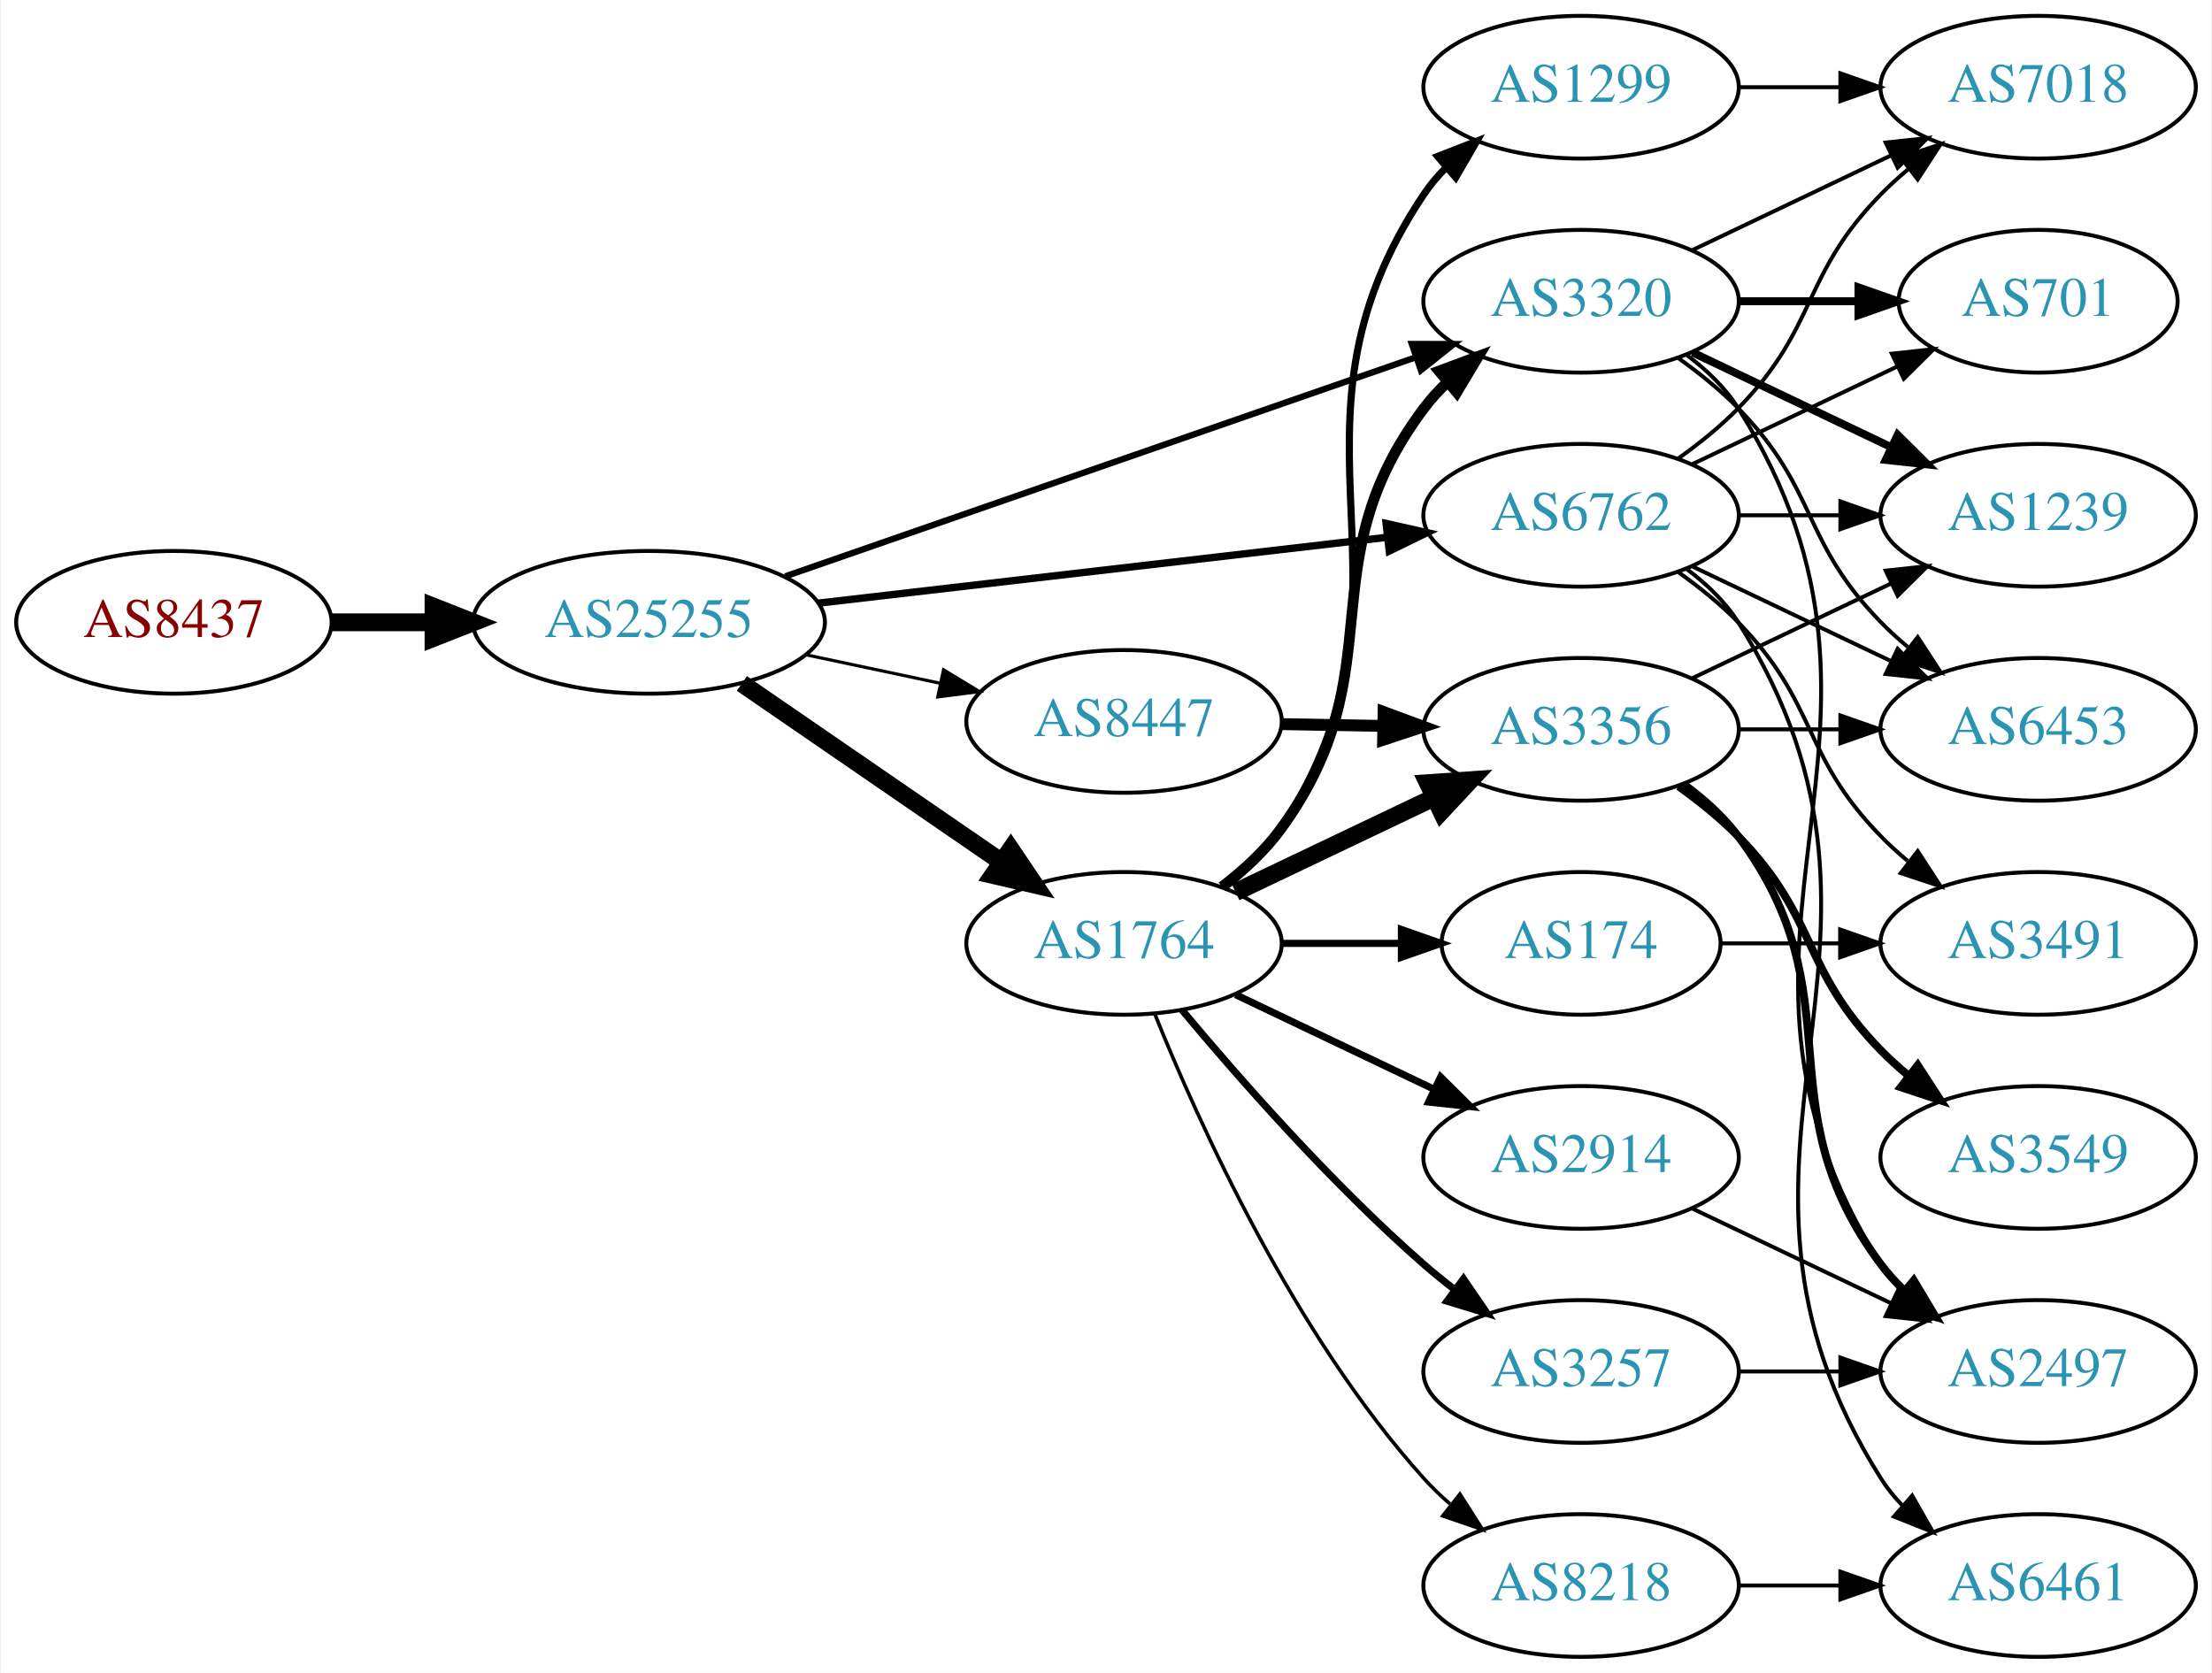
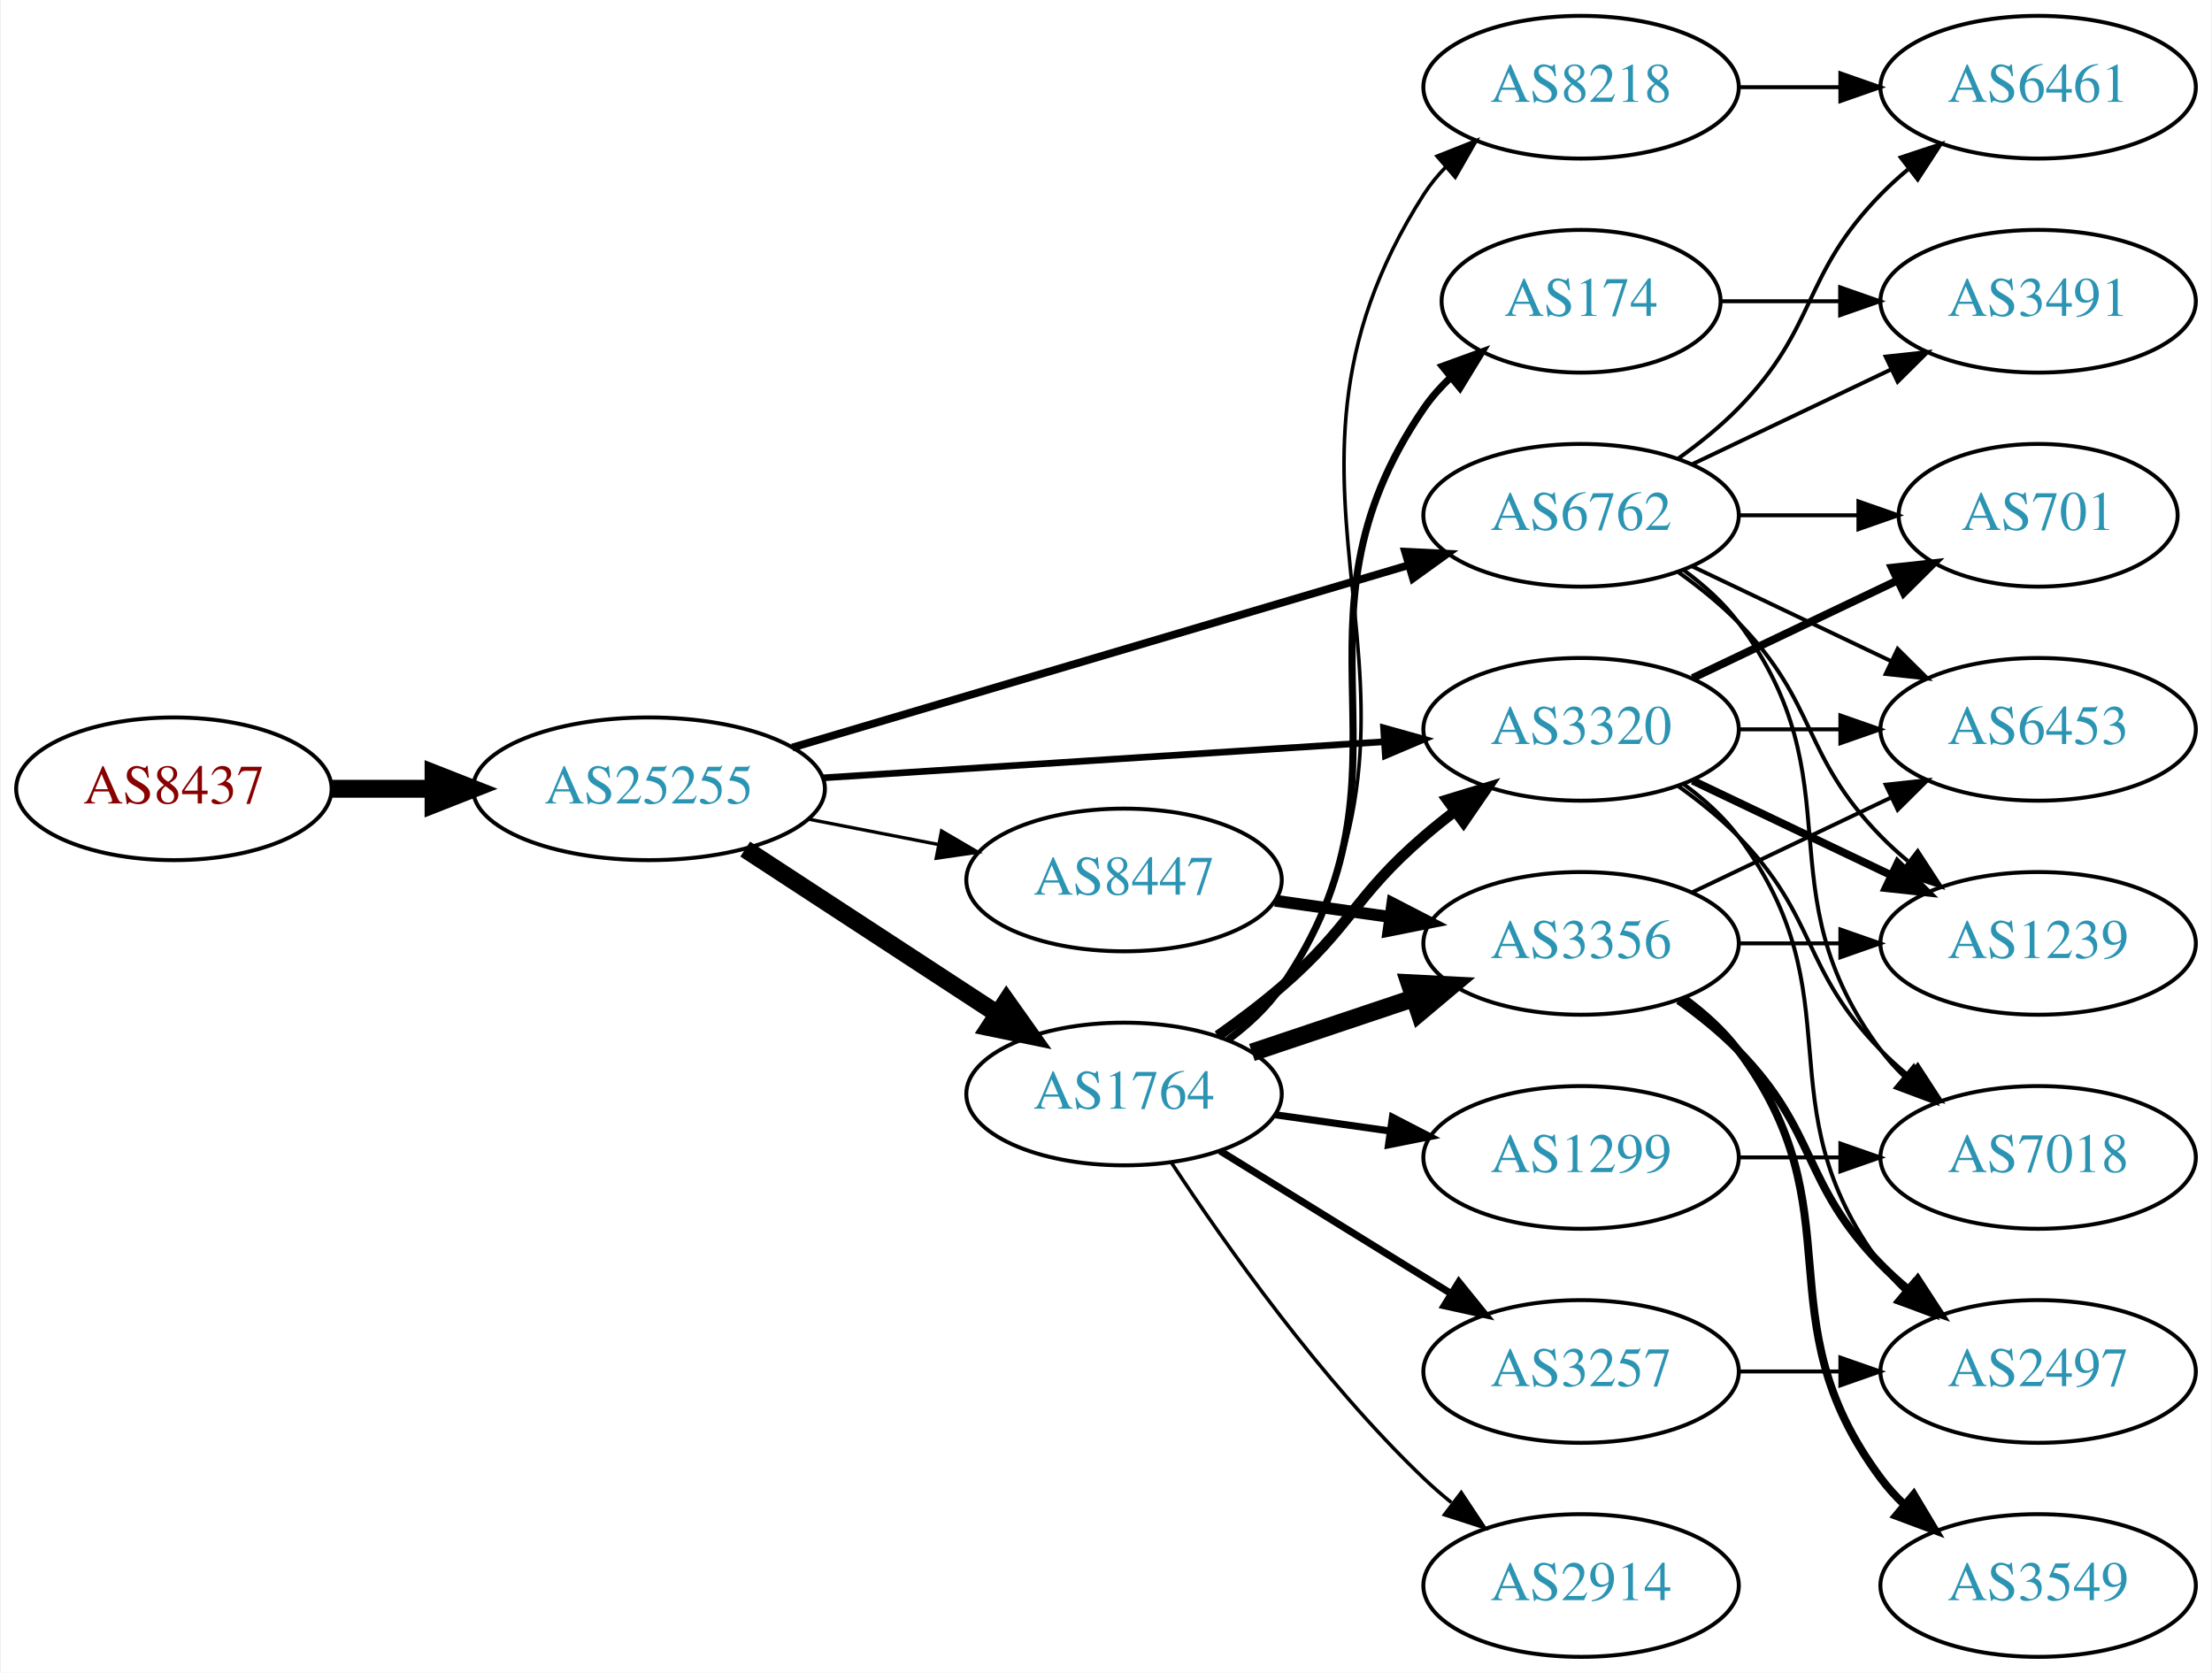
<svg xmlns="http://www.w3.org/2000/svg" xmlns:xlink="http://www.w3.org/1999/xlink" width="558pt" height="422pt" viewBox="0.00 0.00 557.56 422.00">
  <g id="graph0" class="graph" transform="scale(1 1) rotate(0) translate(4 418)">
    <polygon fill="white" stroke="none" points="-4,4 -4,-418 553.564,-418 553.564,4 -4,4" />
    <g id="node1" class="node">
      <g id="a_node1">
        <a xlink:href="/asn/8437" xlink:title="AS8437 ~ Hutchison Drei Austria GmbH [AT]">
-           <ellipse fill="#ffffff" stroke="black" cx="39.647" cy="-261" rx="39.794" ry="18" />
-           <text text-anchor="middle" x="39.647" y="-257.3" font-family="Times,serif" font-size="14.00" fill="#880000">AS8437</text>
+           <ellipse fill="#ffffff" stroke="black" cx="39.647" cy="-219" rx="39.794" ry="18" />
+           <text text-anchor="middle" x="39.647" y="-215.3" font-family="Times,serif" font-size="14.00" fill="#880000">AS8437</text>
        </a>
      </g>
    </g>
    <g id="node2" class="node">
      <g id="a_node2">
        <a xlink:href="/asn/25255" xlink:title="AS25255 ~ ==&gt; TELE2 AUSTRIA &lt;== [AT]">
-           <ellipse fill="#ffffff" stroke="black" cx="159.489" cy="-261" rx="44.393" ry="18" />
-           <text text-anchor="middle" x="159.489" y="-257.3" font-family="Times,serif" font-size="14.00" fill="#2c94b3">AS25255</text>
+           <ellipse fill="#ffffff" stroke="black" cx="159.489" cy="-219" rx="44.393" ry="18" />
+           <text text-anchor="middle" x="159.489" y="-215.3" font-family="Times,serif" font-size="14.00" fill="#2c94b3">AS25255</text>
        </a>
      </g>
    </g>
    <g id="edge1" class="edge">
-       <path fill="none" stroke="black" stroke-width="4.5" d="M79.559,-261C87.662,-261 96.337,-261 104.863,-261" />
-       <polygon fill="black" stroke="black" stroke-width="4.5" points="105.141,-264.938 115.141,-261 105.141,-257.063 105.141,-264.938" />
+       <path fill="none" stroke="black" stroke-width="4.5" d="M79.559,-219C87.662,-219 96.337,-219 104.863,-219" />
+       <polygon fill="black" stroke="black" stroke-width="4.5" points="105.141,-222.938 115.141,-219 105.141,-215.063 105.141,-222.938" />
    </g>
    <g id="node3" class="node">
      <g id="a_node3">
+         <a xlink:href="/asn/1764" xlink:title="AS1764 ~ NEXTLAYER-AS [AT]">
+           <ellipse fill="#ffffff" stroke="black" cx="279.332" cy="-142" rx="39.794" ry="18" />
+           <text text-anchor="middle" x="279.332" y="-138.3" font-family="Times,serif" font-size="14.00" fill="#2c94b3">AS1764</text>
+         </a>
+       </g>
+     </g>
+     <g id="edge2" class="edge">
+       <path fill="none" stroke="black" stroke-width="4.5" d="M183.771,-203.787C202.001,-191.876 227.522,-175.2 247.456,-162.174" />
+       <polygon fill="black" stroke="black" stroke-width="4.5" points="249.68,-165.425 255.898,-156.659 245.372,-158.832 249.68,-165.425" />
+     </g>
+     <g id="node4" class="node">
+       <g id="a_node4">
        <a xlink:href="/asn/6762" xlink:title="AS6762 ~ TELECOM ITALIA SPARKLE S.p.A. [IT]">
          <ellipse fill="#ffffff" stroke="black" cx="394.625" cy="-288" rx="39.794" ry="18" />
          <text text-anchor="middle" x="394.625" y="-284.3" font-family="Times,serif" font-size="14.00" fill="#2c94b3">AS6762</text>
        </a>
      </g>
    </g>
-     <g id="edge2" class="edge">
-       <path fill="none" stroke="black" stroke-width="1.853" d="M202.169,-265.827C242.461,-270.493 303.453,-277.557 345.724,-282.453" />
-       <polygon fill="black" stroke="black" stroke-width="1.853" points="345.44,-285.943 355.776,-283.617 346.245,-278.989 345.44,-285.943" />
-     </g>
-     <g id="node4" class="node">
-       <g id="a_node4">
-         <a xlink:href="/asn/8447" xlink:title="AS8447 ~ A1 Telekom Austria AG [AT]">
-           <ellipse fill="#ffffff" stroke="black" cx="279.332" cy="-236" rx="39.794" ry="18" />
-           <text text-anchor="middle" x="279.332" y="-232.3" font-family="Times,serif" font-size="14.00" fill="#2c94b3">AS8447</text>
-         </a>
-       </g>
-     </g>
    <g id="edge3" class="edge">
-       <path fill="none" stroke="black" stroke-width="0.794" d="M199.075,-252.814C209.868,-250.524 221.697,-248.015 232.849,-245.649" />
-       <polygon fill="black" stroke="black" stroke-width="0.794" points="233.794,-249.026 242.85,-243.527 232.341,-242.179 233.794,-249.026" />
+       <path fill="none" stroke="black" stroke-width="1.969" d="M195.644,-229.405C237.272,-241.725 306.566,-262.234 351.154,-275.43" />
+       <polygon fill="black" stroke="black" stroke-width="1.969" points="350.242,-278.81 360.824,-278.292 352.229,-272.098 350.242,-278.81" />
    </g>
    <g id="node5" class="node">
      <g id="a_node5">
-         <a xlink:href="/asn/1764" xlink:title="AS1764 ~ NEXTLAYER-AS [AT]">
-           <ellipse fill="#ffffff" stroke="black" cx="279.332" cy="-180" rx="39.794" ry="18" />
-           <text text-anchor="middle" x="279.332" y="-176.3" font-family="Times,serif" font-size="14.00" fill="#2c94b3">AS1764</text>
+         <a xlink:href="/asn/8447" xlink:title="AS8447 ~ A1 Telekom Austria AG [AT]">
+           <ellipse fill="#ffffff" stroke="black" cx="279.332" cy="-196" rx="39.794" ry="18" />
+           <text text-anchor="middle" x="279.332" y="-192.3" font-family="Times,serif" font-size="14.00" fill="#2c94b3">AS8447</text>
        </a>
      </g>
    </g>
    <g id="edge4" class="edge">
-       <path fill="none" stroke="black" stroke-width="4.5" d="M182.932,-245.574C201.513,-232.802 228.074,-214.545 248.453,-200.537" />
-       <polygon fill="black" stroke="black" stroke-width="4.5" points="250.757,-203.731 256.768,-194.822 246.296,-197.242 250.757,-203.731" />
+       <path fill="none" stroke="black" stroke-width="0.844" d="M199.729,-211.341C210.181,-209.301 221.567,-207.079 232.345,-204.975" />
+       <polygon fill="black" stroke="black" stroke-width="0.844" points="233.298,-208.356 242.442,-203.005 231.957,-201.485 233.298,-208.356" />
    </g>
    <g id="node6" class="node">
      <g id="a_node6">
        <a xlink:href="/asn/3320" xlink:title="AS3320 ~ DTAG [DE]">
-           <ellipse fill="#ffffff" stroke="black" cx="394.625" cy="-342" rx="39.794" ry="18" />
-           <text text-anchor="middle" x="394.625" y="-338.3" font-family="Times,serif" font-size="14.00" fill="#2c94b3">AS3320</text>
+           <ellipse fill="#ffffff" stroke="black" cx="394.625" cy="-234" rx="39.794" ry="18" />
+           <text text-anchor="middle" x="394.625" y="-230.3" font-family="Times,serif" font-size="14.00" fill="#2c94b3">AS3320</text>
        </a>
      </g>
    </g>
    <g id="edge5" class="edge">
-       <path fill="none" stroke="black" stroke-width="1.588" d="M193.892,-272.605C235.885,-287.195 307.924,-312.224 353.044,-327.901" />
-       <polygon fill="black" stroke="black" stroke-width="1.588" points="351.924,-331.217 362.519,-331.193 354.222,-324.605 351.924,-331.217" />
+       <path fill="none" stroke="black" stroke-width="1.688" d="M203.25,-221.751C243.24,-224.324 302.919,-228.164 344.771,-230.857" />
+       <polygon fill="black" stroke="black" stroke-width="1.688" points="344.8,-234.366 355.004,-231.515 345.25,-227.38 344.8,-234.366" />
+     </g>
+     <g id="edge12" class="edge">
+       <path fill="none" stroke="black" stroke-width="2.7" d="M302.98,-156.678C308.383,-160.487 314.017,-164.726 318.978,-169 336.604,-184.184 337.352,-191.816 354.978,-207 357.458,-209.137 360.107,-211.265 362.811,-213.335" />
+       <polygon fill="black" stroke="black" stroke-width="2.7" points="360.842,-216.231 370.976,-219.322 364.981,-210.586 360.842,-216.231" />
    </g>
    <g id="node7" class="node">
      <g id="a_node7">
+         <a xlink:href="/asn/8218" xlink:title="AS8218 ~ legacy Neotelecoms [FR]">
+           <ellipse fill="#ffffff" stroke="black" cx="394.625" cy="-396" rx="39.794" ry="18" />
+           <text text-anchor="middle" x="394.625" y="-392.3" font-family="Times,serif" font-size="14.00" fill="#2c94b3">AS8218</text>
+         </a>
+       </g>
+     </g>
+     <g id="edge6" class="edge">
+       <path fill="none" stroke="black" stroke-width="0.9" d="M305.807,-155.504C310.855,-159.254 315.624,-163.762 318.978,-169 367.681,-245.061 306.275,-292.939 354.978,-369 356.55,-371.456 358.434,-373.751 360.511,-375.882" />
+       <polygon fill="black" stroke="black" stroke-width="0.9" points="358.298,-378.596 368.149,-382.496 362.88,-373.304 358.298,-378.596" />
+     </g>
+     <g id="node8" class="node">
+       <g id="a_node8">
+         <a xlink:href="/asn/174" xlink:title="AS174 ~ Cogent Communications [US]">
+           <ellipse fill="#ffffff" stroke="black" cx="394.625" cy="-342" rx="35.194" ry="18" />
+           <text text-anchor="middle" x="394.625" y="-338.3" font-family="Times,serif" font-size="14.00" fill="#2c94b3">AS174</text>
+         </a>
+       </g>
+     </g>
+     <g id="edge7" class="edge">
+       <path fill="none" stroke="black" stroke-width="1.8" d="M305.562,-155.667C310.623,-159.408 315.459,-163.871 318.978,-169 356.79,-224.107 317.166,-259.893 354.978,-315 356.877,-317.767 359.158,-320.34 361.652,-322.711" />
+       <polygon fill="black" stroke="black" stroke-width="1.8" points="359.639,-325.586 369.596,-329.206 364.069,-320.166 359.639,-325.586" />
+     </g>
+     <g id="node9" class="node">
+       <g id="a_node9">
+         <a xlink:href="/asn/1299" xlink:title="AS1299 ~ Telia Carrier [EU]">
+           <ellipse fill="#ffffff" stroke="black" cx="394.625" cy="-126" rx="39.794" ry="18" />
+           <text text-anchor="middle" x="394.625" y="-122.3" font-family="Times,serif" font-size="14.00" fill="#2c94b3">AS1299</text>
+         </a>
+       </g>
+     </g>
+     <g id="edge8" class="edge">
+       <path fill="none" stroke="black" stroke-width="1.8" d="M317.428,-136.761C326.72,-135.449 336.811,-134.024 346.518,-132.653" />
+       <polygon fill="black" stroke="black" stroke-width="1.8" points="347.033,-136.115 356.445,-131.251 346.054,-129.184 347.033,-136.115" />
+     </g>
+     <g id="node10" class="node">
+       <g id="a_node10">
+         <a xlink:href="/asn/2914" xlink:title="AS2914 ~ NTT America, Inc. [US]">
+           <ellipse fill="#ffffff" stroke="black" cx="394.625" cy="-18" rx="39.794" ry="18" />
+           <text text-anchor="middle" x="394.625" y="-14.3" font-family="Times,serif" font-size="14.00" fill="#2c94b3">AS2914</text>
+         </a>
+       </g>
+     </g>
+     <g id="edge9" class="edge">
+       <path fill="none" stroke="black" stroke-width="0.9" d="M291.337,-124.599C304.794,-104.131 329.006,-69.802 354.978,-45 357.142,-42.933 359.477,-40.906 361.888,-38.95" />
+       <polygon fill="black" stroke="black" stroke-width="0.9" points="364.395,-41.442 370.251,-32.613 360.167,-35.862 364.395,-41.442" />
+     </g>
+     <g id="node11" class="node">
+       <g id="a_node11">
+         <a xlink:href="/asn/3356" xlink:title="AS3356 ~ Level 3 Parent, LLC [US]">
+           <ellipse fill="#ffffff" stroke="black" cx="394.625" cy="-180" rx="39.794" ry="18" />
+           <text text-anchor="middle" x="394.625" y="-176.3" font-family="Times,serif" font-size="14.00" fill="#2c94b3">AS3356</text>
+         </a>
+       </g>
+     </g>
+     <g id="edge10" class="edge">
+       <path fill="none" stroke="black" stroke-width="4.5" d="M311.589,-152.484C324.238,-156.727 339.017,-161.684 352.518,-166.212" />
+       <polygon fill="black" stroke="black" stroke-width="4.5" points="351.343,-169.971 362.076,-169.418 353.847,-162.505 351.343,-169.971" />
+     </g>
+     <g id="node12" class="node">
+       <g id="a_node12">
+         <a xlink:href="/asn/3257" xlink:title="AS3257 ~ GTT [DE]">
+           <ellipse fill="#ffffff" stroke="black" cx="394.625" cy="-72" rx="39.794" ry="18" />
+           <text text-anchor="middle" x="394.625" y="-68.3" font-family="Times,serif" font-size="14.00" fill="#2c94b3">AS3257</text>
+         </a>
+       </g>
+     </g>
+     <g id="edge11" class="edge">
+       <path fill="none" stroke="black" stroke-width="1.8" d="M303.532,-127.666C320.333,-117.285 343.25,-103.125 361.766,-91.684" />
+       <polygon fill="black" stroke="black" stroke-width="1.8" points="363.788,-94.549 370.456,-86.315 360.109,-88.594 363.788,-94.549" />
+     </g>
+     <g id="node13" class="node">
+       <g id="a_node13">
+         <a xlink:href="/asn/6461" xlink:title="AS6461 ~ Zayo Bandwidth [US]">
+           <ellipse fill="#ffffff" stroke="black" cx="509.918" cy="-396" rx="39.794" ry="18" />
+           <text text-anchor="middle" x="509.918" y="-392.3" font-family="Times,serif" font-size="14.00" fill="#2c94b3">AS6461</text>
+         </a>
+       </g>
+     </g>
+     <g id="edge19" class="edge">
+       <path fill="none" stroke="black" d="M419.219,-302.389C424.475,-306.148 429.806,-310.437 434.271,-315 454.443,-335.617 450.099,-348.383 470.271,-369 472.364,-371.139 474.647,-373.218 477.024,-375.21" />
+       <polygon fill="black" stroke="black" points="475.267,-378.275 485.323,-381.611 479.542,-372.732 475.267,-378.275" />
+     </g>
+     <g id="node14" class="node">
+       <g id="a_node14">
+         <a xlink:href="/asn/3491" xlink:title="AS3491 ~ PCCW Global, Inc. [US]">
+           <ellipse fill="#ffffff" stroke="black" cx="509.918" cy="-342" rx="39.794" ry="18" />
+           <text text-anchor="middle" x="509.918" y="-338.3" font-family="Times,serif" font-size="14.00" fill="#2c94b3">AS3491</text>
+         </a>
+       </g>
+     </g>
+     <g id="edge14" class="edge">
+       <path fill="none" stroke="black" d="M422.761,-300.934C437.755,-308.081 456.576,-317.052 472.799,-324.785" />
+       <polygon fill="black" stroke="black" points="471.469,-328.028 482.002,-329.171 474.481,-321.709 471.469,-328.028" />
+     </g>
+     <g id="node15" class="node">
+       <g id="a_node15">
        <a xlink:href="/asn/6453" xlink:title="AS6453 ~ TATA COMMUNICATIONS (AMERICA) INC [US]">
          <ellipse fill="#ffffff" stroke="black" cx="509.918" cy="-234" rx="39.794" ry="18" />
          <text text-anchor="middle" x="509.918" y="-230.3" font-family="Times,serif" font-size="14.00" fill="#2c94b3">AS6453</text>
        </a>
      </g>
    </g>
-     <g id="edge6" class="edge">
+     <g id="edge15" class="edge">
      <path fill="none" stroke="black" d="M422.761,-275.066C437.755,-267.919 456.576,-258.948 472.799,-251.215" />
      <polygon fill="black" stroke="black" points="474.481,-254.291 482.002,-246.829 471.469,-247.972 474.481,-254.291" />
    </g>
-     <g id="node8" class="node">
-       <g id="a_node8">
-         <a xlink:href="/asn/3491" xlink:title="AS3491 ~ PCCW Global, Inc. [US]">
+     <g id="node16" class="node">
+       <g id="a_node16">
+         <a xlink:href="/asn/1239" xlink:title="AS1239 ~ Sprint [US]">
          <ellipse fill="#ffffff" stroke="black" cx="509.918" cy="-180" rx="39.794" ry="18" />
-           <text text-anchor="middle" x="509.918" y="-176.3" font-family="Times,serif" font-size="14.00" fill="#2c94b3">AS3491</text>
-         </a>
-       </g>
-     </g>
-     <g id="edge7" class="edge">
+           <text text-anchor="middle" x="509.918" y="-176.3" font-family="Times,serif" font-size="14.00" fill="#2c94b3">AS1239</text>
+         </a>
+       </g>
+     </g>
+     <g id="edge16" class="edge">
      <path fill="none" stroke="black" d="M419.219,-273.611C424.475,-269.852 429.806,-265.563 434.271,-261 454.443,-240.383 450.099,-227.617 470.271,-207 472.364,-204.861 474.647,-202.782 477.024,-200.79" />
      <polygon fill="black" stroke="black" points="479.542,-203.268 485.323,-194.389 475.267,-197.725 479.542,-203.268" />
    </g>
-     <g id="node9" class="node">
-       <g id="a_node9">
-         <a xlink:href="/asn/7018" xlink:title="AS7018 ~ AT&amp;T Services, Inc. [US]">
-           <ellipse fill="#ffffff" stroke="black" cx="509.918" cy="-396" rx="39.794" ry="18" />
-           <text text-anchor="middle" x="509.918" y="-392.3" font-family="Times,serif" font-size="14.00" fill="#2c94b3">AS7018</text>
-         </a>
-       </g>
-     </g>
-     <g id="edge8" class="edge">
-       <path fill="none" stroke="black" d="M419.219,-302.389C424.475,-306.148 429.806,-310.437 434.271,-315 454.443,-335.617 450.099,-348.383 470.271,-369 472.364,-371.139 474.647,-373.218 477.024,-375.21" />
-       <polygon fill="black" stroke="black" points="475.267,-378.275 485.323,-381.611 479.542,-372.732 475.267,-378.275" />
-     </g>
-     <g id="node10" class="node">
-       <g id="a_node10">
-         <a xlink:href="/asn/1239" xlink:title="AS1239 ~ Sprint [US]">
-           <ellipse fill="#ffffff" stroke="black" cx="509.918" cy="-288" rx="39.794" ry="18" />
-           <text text-anchor="middle" x="509.918" y="-284.3" font-family="Times,serif" font-size="14.00" fill="#2c94b3">AS1239</text>
-         </a>
-       </g>
-     </g>
-     <g id="edge9" class="edge">
-       <path fill="none" stroke="black" d="M434.297,-288C442.5,-288 451.264,-288 459.796,-288" />
-       <polygon fill="black" stroke="black" points="460.035,-291.5 470.035,-288 460.035,-284.5 460.035,-291.5" />
-     </g>
-     <g id="node11" class="node">
-       <g id="a_node11">
-         <a xlink:href="/asn/701" xlink:title="AS701 ~ UUNET [US]">
-           <ellipse fill="#ffffff" stroke="black" cx="509.918" cy="-342" rx="35.194" ry="18" />
-           <text text-anchor="middle" x="509.918" y="-338.3" font-family="Times,serif" font-size="14.00" fill="#2c94b3">AS701</text>
-         </a>
-       </g>
-     </g>
-     <g id="edge10" class="edge">
-       <path fill="none" stroke="black" d="M422.761,-300.934C438.193,-308.29 457.678,-317.577 474.213,-325.459" />
-       <polygon fill="black" stroke="black" points="473.022,-328.768 483.555,-329.911 476.034,-322.449 473.022,-328.768" />
-     </g>
-     <g id="node12" class="node">
-       <g id="a_node12">
-         <a xlink:href="/asn/6461" xlink:title="AS6461 ~ Zayo Bandwidth [US]">
-           <ellipse fill="#ffffff" stroke="black" cx="509.918" cy="-18" rx="39.794" ry="18" />
-           <text text-anchor="middle" x="509.918" y="-14.3" font-family="Times,serif" font-size="14.00" fill="#2c94b3">AS6461</text>
-         </a>
-       </g>
-     </g>
-     <g id="edge11" class="edge">
-       <path fill="none" stroke="black" d="M421.151,-274.528C426.196,-270.777 430.951,-266.26 434.271,-261 486.221,-178.7 418.321,-127.3 470.271,-45 471.827,-42.534 473.699,-40.232 475.768,-38.095" />
-       <polygon fill="black" stroke="black" points="478.138,-40.673 483.392,-31.473 473.547,-35.389 478.138,-40.673" />
-     </g>
-     <g id="node13" class="node">
-       <g id="a_node13">
-         <a xlink:href="/asn/3356" xlink:title="AS3356 ~ Level 3 Parent, LLC [US]">
-           <ellipse fill="#ffffff" stroke="black" cx="394.625" cy="-234" rx="39.794" ry="18" />
-           <text text-anchor="middle" x="394.625" y="-230.3" font-family="Times,serif" font-size="14.00" fill="#2c94b3">AS3356</text>
-         </a>
-       </g>
-     </g>
-     <g id="edge12" class="edge">
-       <path fill="none" stroke="black" stroke-width="3" d="M319.004,-235.317C327.207,-235.172 335.971,-235.018 344.503,-234.867" />
-       <polygon fill="black" stroke="black" stroke-width="3" points="344.805,-238.362 354.742,-234.686 344.682,-231.364 344.805,-238.362" />
-     </g>
-     <g id="edge23" class="edge">
-       <path fill="none" stroke="black" stroke-width="2.7" d="M304.028,-194.261C309.525,-198.454 314.941,-203.431 318.978,-209 348.179,-249.284 325.098,-275.217 354.978,-315 356.729,-317.331 358.741,-319.537 360.908,-321.606" />
-       <polygon fill="black" stroke="black" stroke-width="2.7" points="358.789,-324.396 368.715,-328.103 363.267,-319.016 358.789,-324.396" />
-     </g>
-     <g id="edge22" class="edge">
-       <path fill="none" stroke="black" stroke-width="4.5" d="M307.468,-192.934C322.462,-200.081 341.283,-209.052 357.506,-216.785" />
-       <polygon fill="black" stroke="black" stroke-width="4.5" points="355.988,-220.423 366.71,-221.171 359.377,-213.314 355.988,-220.423" />
-     </g>
-     <g id="node16" class="node">
-       <g id="a_node16">
-         <a xlink:href="/asn/174" xlink:title="AS174 ~ Cogent Communications [US]">
-           <ellipse fill="#ffffff" stroke="black" cx="394.625" cy="-180" rx="35.194" ry="18" />
-           <text text-anchor="middle" x="394.625" y="-176.3" font-family="Times,serif" font-size="14.00" fill="#2c94b3">AS174</text>
-         </a>
-       </g>
-     </g>
-     <g id="edge17" class="edge">
-       <path fill="none" stroke="black" stroke-width="1.8" d="M319.004,-180C328.709,-180 339.2,-180 349.163,-180" />
-       <polygon fill="black" stroke="black" stroke-width="1.8" points="349.299,-183.5 359.299,-180 349.299,-176.5 349.299,-183.5" />
-     </g>
    <g id="node17" class="node">
      <g id="a_node17">
-         <a xlink:href="/asn/1299" xlink:title="AS1299 ~ Telia Carrier [EU]">
-           <ellipse fill="#ffffff" stroke="black" cx="394.625" cy="-396" rx="39.794" ry="18" />
-           <text text-anchor="middle" x="394.625" y="-392.3" font-family="Times,serif" font-size="14.00" fill="#2c94b3">AS1299</text>
-         </a>
-       </g>
-     </g>
-     <g id="edge18" class="edge">
-       <path fill="none" stroke="black" stroke-width="1.8" d="M304.445,-193.976C309.934,-198.174 315.242,-203.225 318.978,-209 358.567,-270.2 314.356,-308.48 354.978,-369 356.603,-371.421 358.524,-373.691 360.628,-375.805" />
-       <polygon fill="black" stroke="black" stroke-width="1.8" points="358.443,-378.542 368.316,-382.386 362.995,-373.224 358.443,-378.542" />
+         <a xlink:href="/asn/7018" xlink:title="AS7018 ~ AT&amp;T Services, Inc. [US]">
+           <ellipse fill="#ffffff" stroke="black" cx="509.918" cy="-126" rx="39.794" ry="18" />
+           <text text-anchor="middle" x="509.918" y="-122.3" font-family="Times,serif" font-size="14.00" fill="#2c94b3">AS7018</text>
+         </a>
+       </g>
+     </g>
+     <g id="edge17" class="edge">
+       <path fill="none" stroke="black" d="M420.555,-274.118C425.631,-270.389 430.549,-265.984 434.271,-261 464.542,-220.458 440,-193.542 470.271,-153 472.016,-150.664 474.023,-148.455 476.186,-146.383" />
+       <polygon fill="black" stroke="black" points="478.546,-148.973 483.987,-139.882 474.064,-143.595 478.546,-148.973" />
    </g>
    <g id="node18" class="node">
      <g id="a_node18">
-         <a xlink:href="/asn/3257" xlink:title="AS3257 ~ GTT [DE]">
-           <ellipse fill="#ffffff" stroke="black" cx="394.625" cy="-72" rx="39.794" ry="18" />
-           <text text-anchor="middle" x="394.625" y="-68.3" font-family="Times,serif" font-size="14.00" fill="#2c94b3">AS3257</text>
-         </a>
-       </g>
-     </g>
-     <g id="edge19" class="edge">
-       <path fill="none" stroke="black" stroke-width="1.8" d="M293.962,-163.183C308.244,-146.071 331.791,-119.255 354.978,-99 357.444,-96.846 360.082,-94.706 362.78,-92.628" />
-       <polygon fill="black" stroke="black" stroke-width="1.8" points="364.953,-95.375 370.934,-86.63 360.805,-89.736 364.953,-95.375" />
+         <a xlink:href="/asn/701" xlink:title="AS701 ~ UUNET [US]">
+           <ellipse fill="#ffffff" stroke="black" cx="509.918" cy="-288" rx="35.194" ry="18" />
+           <text text-anchor="middle" x="509.918" y="-284.3" font-family="Times,serif" font-size="14.00" fill="#2c94b3">AS701</text>
+         </a>
+       </g>
+     </g>
+     <g id="edge18" class="edge">
+       <path fill="none" stroke="black" d="M434.297,-288C444.002,-288 454.493,-288 464.456,-288" />
+       <polygon fill="black" stroke="black" points="464.592,-291.5 474.592,-288 464.592,-284.5 464.592,-291.5" />
+     </g>
+     <g id="edge20" class="edge">
+       <path fill="none" stroke="black" stroke-width="3" d="M317.428,-190.761C326.72,-189.449 336.811,-188.024 346.518,-186.653" />
+       <polygon fill="black" stroke="black" stroke-width="3" points="347.033,-190.115 356.445,-185.251 346.054,-183.184 347.033,-190.115" />
+     </g>
+     <g id="edge26" class="edge">
+       <path fill="none" stroke="black" d="M434.297,-234C442.5,-234 451.264,-234 459.796,-234" />
+       <polygon fill="black" stroke="black" points="460.035,-237.5 470.035,-234 460.035,-230.5 460.035,-237.5" />
+     </g>
+     <g id="edge27" class="edge">
+       <path fill="none" stroke="black" stroke-width="2" d="M422.761,-221.066C437.755,-213.919 456.576,-204.948 472.799,-197.215" />
+       <polygon fill="black" stroke="black" stroke-width="2" points="474.481,-200.291 482.002,-192.829 471.469,-193.972 474.481,-200.291" />
+     </g>
+     <g id="edge28" class="edge">
+       <path fill="none" stroke="black" d="M419.219,-219.611C424.475,-215.852 429.806,-211.563 434.271,-207 454.443,-186.383 450.099,-173.617 470.271,-153 472.364,-150.861 474.647,-148.782 477.024,-146.79" />
+       <polygon fill="black" stroke="black" points="479.542,-149.268 485.323,-140.389 475.267,-143.725 479.542,-149.268" />
+     </g>
+     <g id="edge29" class="edge">
+       <path fill="none" stroke="black" stroke-width="2" d="M422.761,-246.934C438.193,-254.29 457.678,-263.577 474.213,-271.459" />
+       <polygon fill="black" stroke="black" stroke-width="2" points="473.022,-274.768 483.555,-275.911 476.034,-268.449 473.022,-274.768" />
    </g>
    <g id="node19" class="node">
      <g id="a_node19">
-         <a xlink:href="/asn/2914" xlink:title="AS2914 ~ NTT America, Inc. [US]">
-           <ellipse fill="#ffffff" stroke="black" cx="394.625" cy="-126" rx="39.794" ry="18" />
-           <text text-anchor="middle" x="394.625" y="-122.3" font-family="Times,serif" font-size="14.00" fill="#2c94b3">AS2914</text>
-         </a>
-       </g>
-     </g>
-     <g id="edge20" class="edge">
-       <path fill="none" stroke="black" stroke-width="1.8" d="M307.468,-167.066C322.462,-159.919 341.283,-150.948 357.506,-143.215" />
-       <polygon fill="black" stroke="black" stroke-width="1.8" points="359.188,-146.291 366.71,-138.829 356.177,-139.972 359.188,-146.291" />
-     </g>
-     <g id="node20" class="node">
-       <g id="a_node20">
-         <a xlink:href="/asn/8218" xlink:title="AS8218 ~ legacy Neotelecoms [FR]">
-           <ellipse fill="#ffffff" stroke="black" cx="394.625" cy="-18" rx="39.794" ry="18" />
-           <text text-anchor="middle" x="394.625" y="-14.3" font-family="Times,serif" font-size="14.00" fill="#2c94b3">AS8218</text>
-         </a>
-       </g>
-     </g>
-     <g id="edge21" class="edge">
-       <path fill="none" stroke="black" stroke-width="0.9" d="M287.079,-162.213C298.13,-134.757 322.184,-81.422 354.978,-45 356.98,-42.776 359.199,-40.637 361.532,-38.603" />
-       <polygon fill="black" stroke="black" stroke-width="0.9" points="364.062,-41.065 369.751,-32.127 359.73,-35.567 364.062,-41.065" />
-     </g>
-     <g id="edge26" class="edge">
-       <path fill="none" stroke="black" d="M419.219,-327.611C424.475,-323.852 429.806,-319.563 434.271,-315 454.443,-294.383 450.099,-281.617 470.271,-261 472.364,-258.861 474.647,-256.782 477.024,-254.79" />
-       <polygon fill="black" stroke="black" points="479.542,-257.268 485.323,-248.389 475.267,-251.725 479.542,-257.268" />
-     </g>
-     <g id="edge25" class="edge">
-       <path fill="none" stroke="black" d="M422.761,-354.934C437.755,-362.081 456.576,-371.052 472.799,-378.785" />
-       <polygon fill="black" stroke="black" points="471.469,-382.028 482.002,-383.171 474.481,-375.709 471.469,-382.028" />
-     </g>
-     <g id="edge28" class="edge">
-       <path fill="none" stroke="black" stroke-width="2" d="M422.761,-329.066C437.755,-321.919 456.576,-312.948 472.799,-305.215" />
-       <polygon fill="black" stroke="black" stroke-width="2" points="474.481,-308.291 482.002,-300.829 471.469,-301.972 474.481,-308.291" />
-     </g>
-     <g id="edge27" class="edge">
-       <path fill="none" stroke="black" stroke-width="2" d="M434.297,-342C444.002,-342 454.493,-342 464.456,-342" />
-       <polygon fill="black" stroke="black" stroke-width="2" points="464.592,-345.5 474.592,-342 464.592,-338.5 464.592,-345.5" />
-     </g>
-     <g id="node15" class="node">
-       <g id="a_node15">
        <a xlink:href="/asn/2497" xlink:title="AS2497 ~ Internet Initiative Japan Inc. [JP]">
          <ellipse fill="#ffffff" stroke="black" cx="509.918" cy="-72" rx="39.794" ry="18" />
          <text text-anchor="middle" x="509.918" y="-68.3" font-family="Times,serif" font-size="14.00" fill="#2c94b3">AS2497</text>
        </a>
      </g>
    </g>
-     <g id="edge24" class="edge">
-       <path fill="none" stroke="black" d="M421.151,-328.528C426.196,-324.777 430.951,-320.26 434.271,-315 486.221,-232.7 418.321,-181.3 470.271,-99 471.827,-96.534 473.699,-94.232 475.768,-92.095" />
-       <polygon fill="black" stroke="black" points="478.138,-94.673 483.392,-85.472 473.547,-89.389 478.138,-94.673" />
-     </g>
-     <g id="edge15" class="edge">
-       <path fill="none" stroke="black" d="M434.297,-234C442.5,-234 451.264,-234 459.796,-234" />
-       <polygon fill="black" stroke="black" points="460.035,-237.5 470.035,-234 460.035,-230.5 460.035,-237.5" />
-     </g>
-     <g id="edge16" class="edge">
-       <path fill="none" stroke="black" d="M422.761,-246.934C437.755,-254.081 456.576,-263.052 472.799,-270.785" />
-       <polygon fill="black" stroke="black" points="471.469,-274.028 482.002,-275.171 474.481,-267.709 471.469,-274.028" />
-     </g>
-     <g id="node14" class="node">
-       <g id="a_node14">
-         <a xlink:href="/asn/3549" xlink:title="AS3549 ~ Level 3 Parent, LLC [US]">
-           <ellipse fill="#ffffff" stroke="black" cx="509.918" cy="-126" rx="39.794" ry="18" />
-           <text text-anchor="middle" x="509.918" y="-122.3" font-family="Times,serif" font-size="14.00" fill="#2c94b3">AS3549</text>
-         </a>
-       </g>
+     <g id="edge25" class="edge">
+       <path fill="none" stroke="black" d="M420.555,-220.118C425.631,-216.389 430.549,-211.984 434.271,-207 464.542,-166.458 440,-139.542 470.271,-99 472.016,-96.664 474.023,-94.455 476.186,-92.383" />
+       <polygon fill="black" stroke="black" points="478.546,-94.973 483.987,-85.882 474.064,-89.595 478.546,-94.973" />
    </g>
    <g id="edge13" class="edge">
-       <path fill="none" stroke="black" stroke-width="2" d="M419.219,-219.611C424.475,-215.852 429.806,-211.563 434.271,-207 454.443,-186.383 450.099,-173.617 470.271,-153 472.364,-150.861 474.647,-148.782 477.024,-146.79" />
-       <polygon fill="black" stroke="black" stroke-width="2" points="479.542,-149.268 485.323,-140.389 475.267,-143.725 479.542,-149.268" />
-     </g>
-     <g id="edge14" class="edge">
-       <path fill="none" stroke="black" stroke-width="2" d="M420.555,-220.118C425.631,-216.389 430.549,-211.984 434.271,-207 464.542,-166.458 440,-139.542 470.271,-99 472.016,-96.664 474.023,-94.455 476.186,-92.383" />
-       <polygon fill="black" stroke="black" stroke-width="2" points="478.546,-94.973 483.987,-85.882 474.064,-89.595 478.546,-94.973" />
-     </g>
-     <g id="edge32" class="edge">
-       <path fill="none" stroke="black" d="M429.924,-180C439.301,-180 449.651,-180 459.686,-180" />
-       <polygon fill="black" stroke="black" points="459.974,-183.5 469.974,-180 459.974,-176.5 459.974,-183.5" />
-     </g>
-     <g id="edge33" class="edge">
      <path fill="none" stroke="black" d="M434.297,-396C442.5,-396 451.264,-396 459.796,-396" />
      <polygon fill="black" stroke="black" points="460.035,-399.5 470.035,-396 460.035,-392.5 460.035,-399.5" />
    </g>
-     <g id="edge29" class="edge">
+     <g id="edge31" class="edge">
+       <path fill="none" stroke="black" d="M429.924,-342C439.301,-342 449.651,-342 459.686,-342" />
+       <polygon fill="black" stroke="black" points="459.974,-345.5 469.974,-342 459.974,-338.5 459.974,-345.5" />
+     </g>
+     <g id="edge32" class="edge">
+       <path fill="none" stroke="black" d="M434.297,-126C442.5,-126 451.264,-126 459.796,-126" />
+       <polygon fill="black" stroke="black" points="460.035,-129.5 470.035,-126 460.035,-122.5 460.035,-129.5" />
+     </g>
+     <g id="edge22" class="edge">
+       <path fill="none" stroke="black" d="M422.761,-192.934C437.755,-200.081 456.576,-209.052 472.799,-216.785" />
+       <polygon fill="black" stroke="black" points="471.469,-220.028 482.002,-221.171 474.481,-213.709 471.469,-220.028" />
+     </g>
+     <g id="edge24" class="edge">
+       <path fill="none" stroke="black" d="M434.297,-180C442.5,-180 451.264,-180 459.796,-180" />
+       <polygon fill="black" stroke="black" points="460.035,-183.5 470.035,-180 460.035,-176.5 460.035,-183.5" />
+     </g>
+     <g id="edge21" class="edge">
+       <path fill="none" stroke="black" stroke-width="2" d="M419.219,-165.611C424.475,-161.852 429.806,-157.563 434.271,-153 454.443,-132.383 450.099,-119.617 470.271,-99 472.364,-96.861 474.647,-94.782 477.024,-92.79" />
+       <polygon fill="black" stroke="black" stroke-width="2" points="479.542,-95.268 485.323,-86.389 475.267,-89.725 479.542,-95.268" />
+     </g>
+     <g id="node20" class="node">
+       <g id="a_node20">
+         <a xlink:href="/asn/3549" xlink:title="AS3549 ~ Level 3 Parent, LLC [US]">
+           <ellipse fill="#ffffff" stroke="black" cx="509.918" cy="-18" rx="39.794" ry="18" />
+           <text text-anchor="middle" x="509.918" y="-14.3" font-family="Times,serif" font-size="14.00" fill="#2c94b3">AS3549</text>
+         </a>
+       </g>
+     </g>
+     <g id="edge23" class="edge">
+       <path fill="none" stroke="black" stroke-width="2" d="M420.555,-166.118C425.631,-162.389 430.549,-157.984 434.271,-153 464.542,-112.458 440,-85.542 470.271,-45 472.016,-42.664 474.023,-40.455 476.186,-38.383" />
+       <polygon fill="black" stroke="black" stroke-width="2" points="478.546,-40.973 483.987,-31.882 474.064,-35.595 478.546,-40.973" />
+     </g>
+     <g id="edge30" class="edge">
      <path fill="none" stroke="black" d="M434.297,-72C442.5,-72 451.264,-72 459.796,-72" />
      <polygon fill="black" stroke="black" points="460.035,-75.5 470.035,-72 460.035,-68.5 460.035,-75.5" />
    </g>
-     <g id="edge31" class="edge">
-       <path fill="none" stroke="black" d="M422.761,-113.066C437.755,-105.919 456.576,-96.948 472.799,-89.215" />
-       <polygon fill="black" stroke="black" points="474.481,-92.291 482.002,-84.829 471.469,-85.972 474.481,-92.291" />
-     </g>
-     <g id="edge30" class="edge">
-       <path fill="none" stroke="black" d="M434.297,-18C442.5,-18 451.264,-18 459.796,-18" />
-       <polygon fill="black" stroke="black" points="460.035,-21.5 470.035,-18 460.035,-14.5 460.035,-21.5" />
-     </g>
  </g>
</svg>
